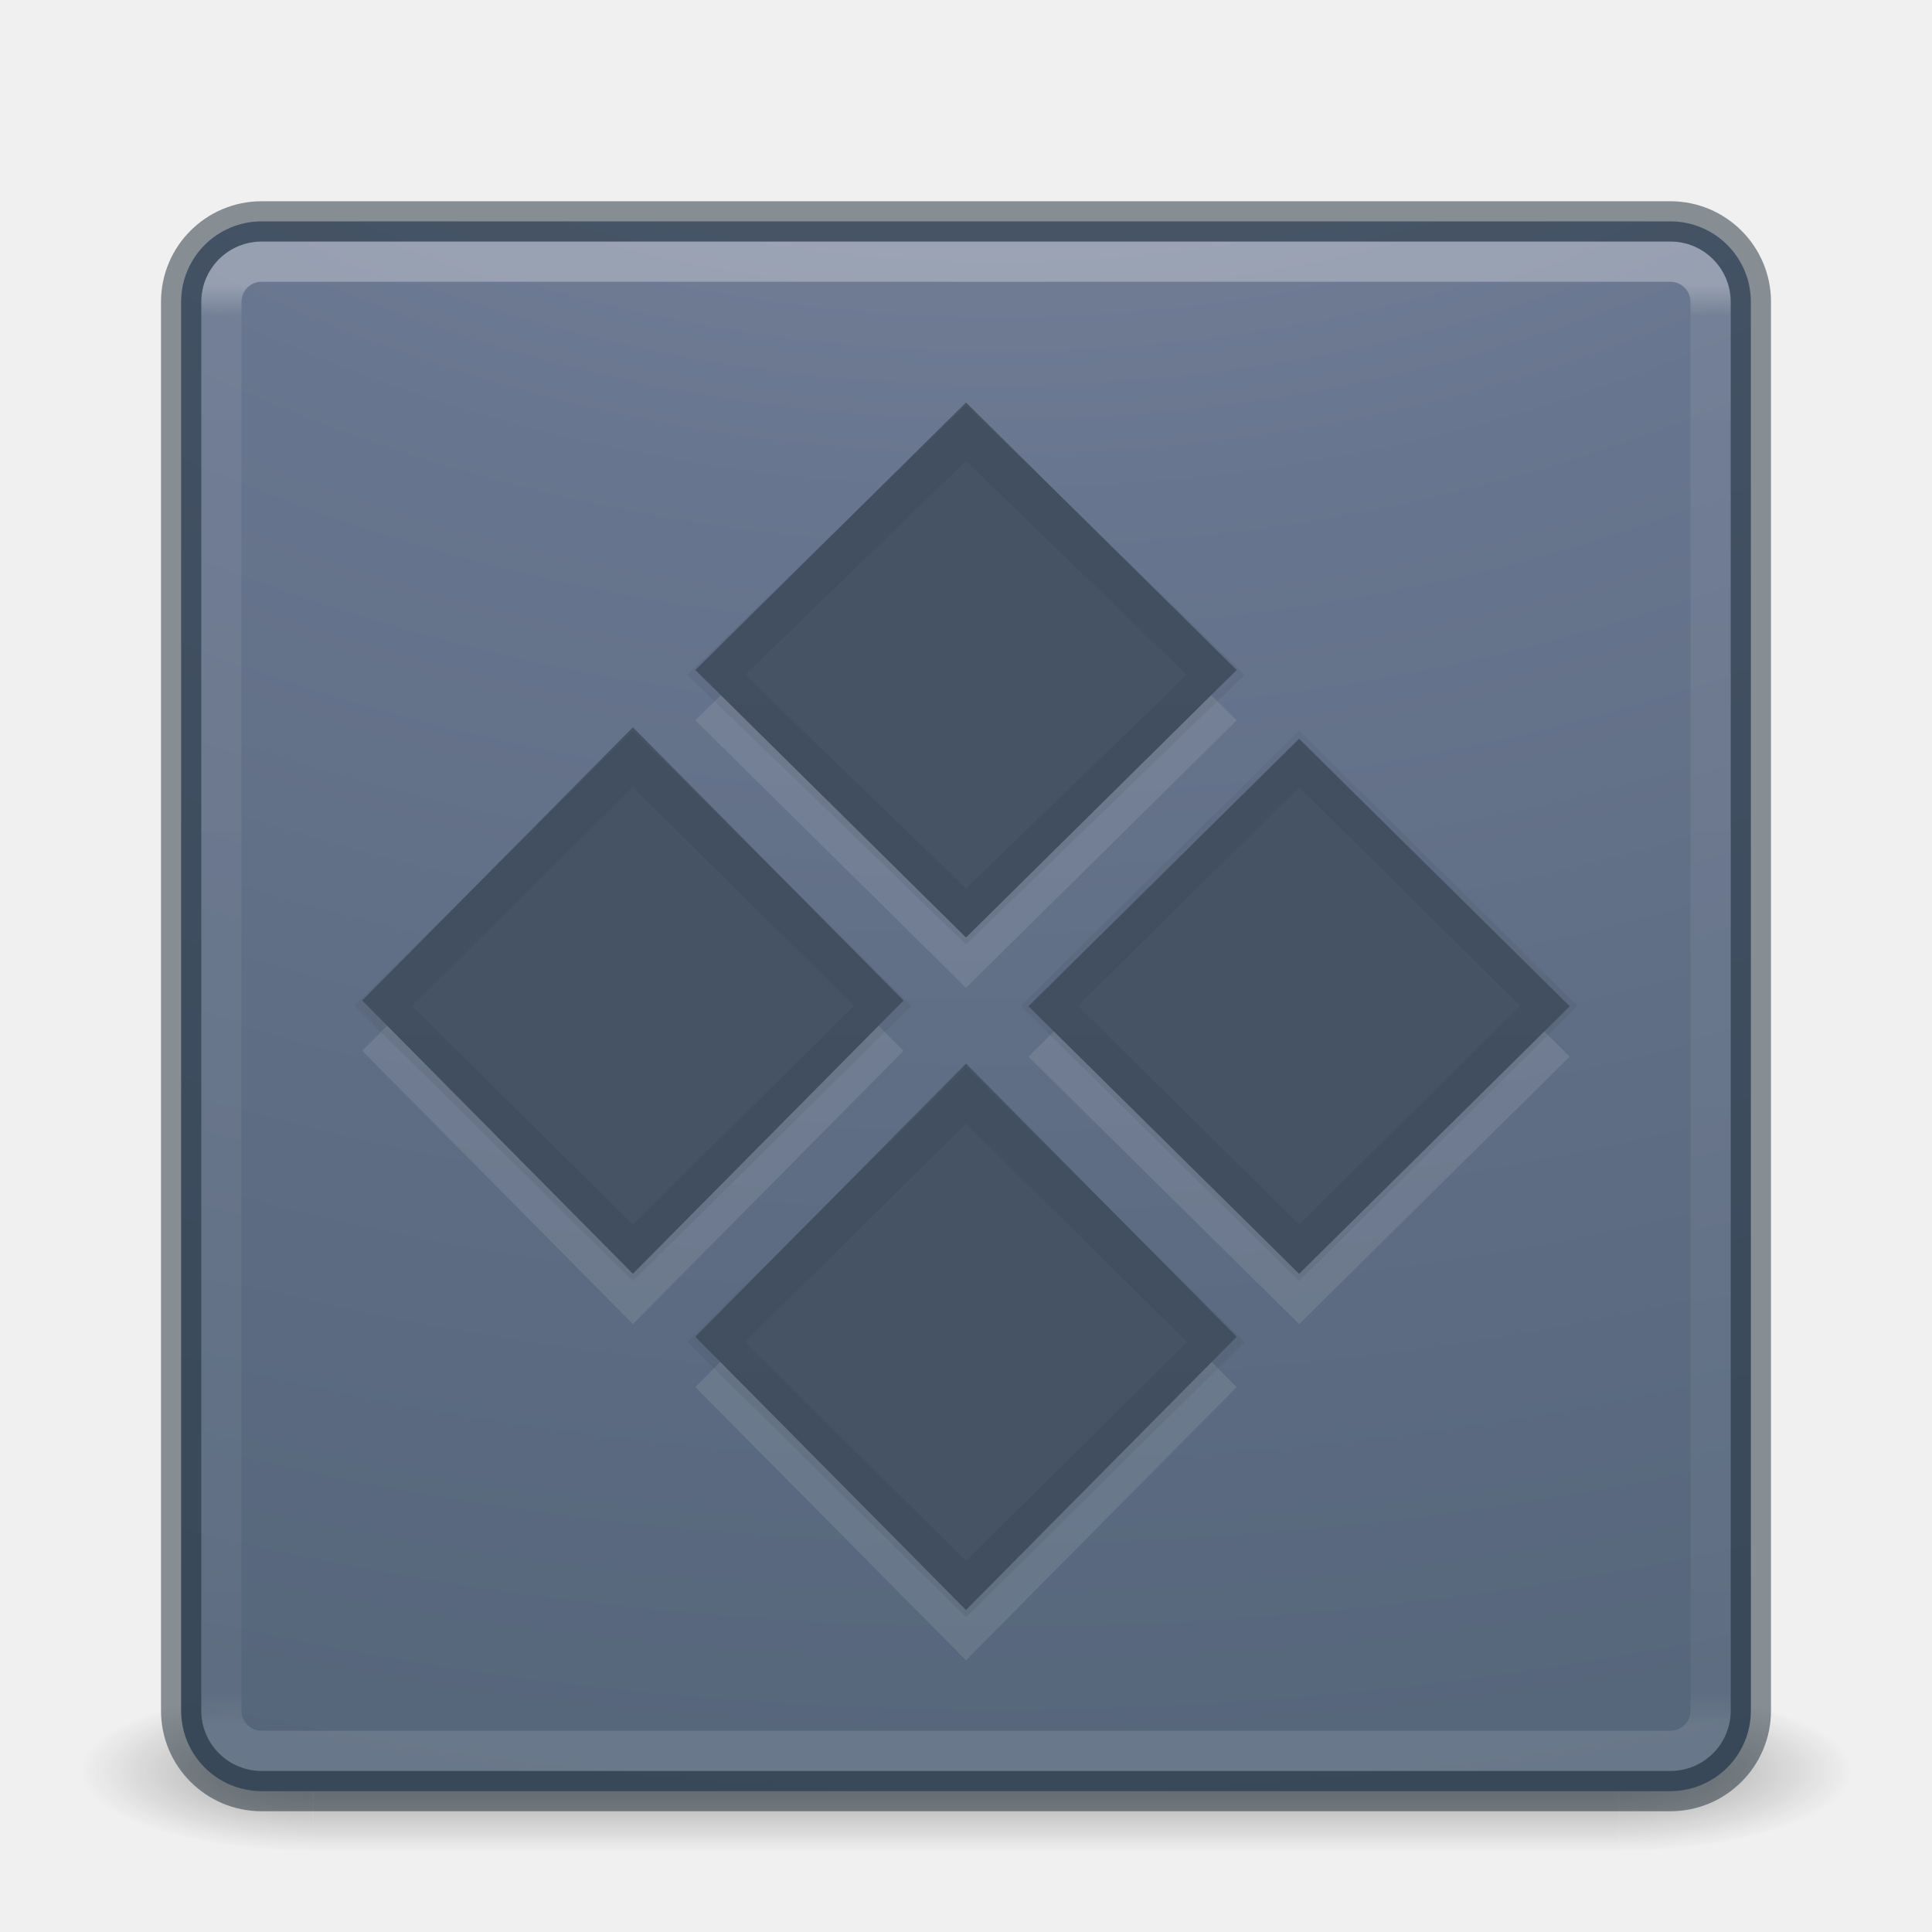
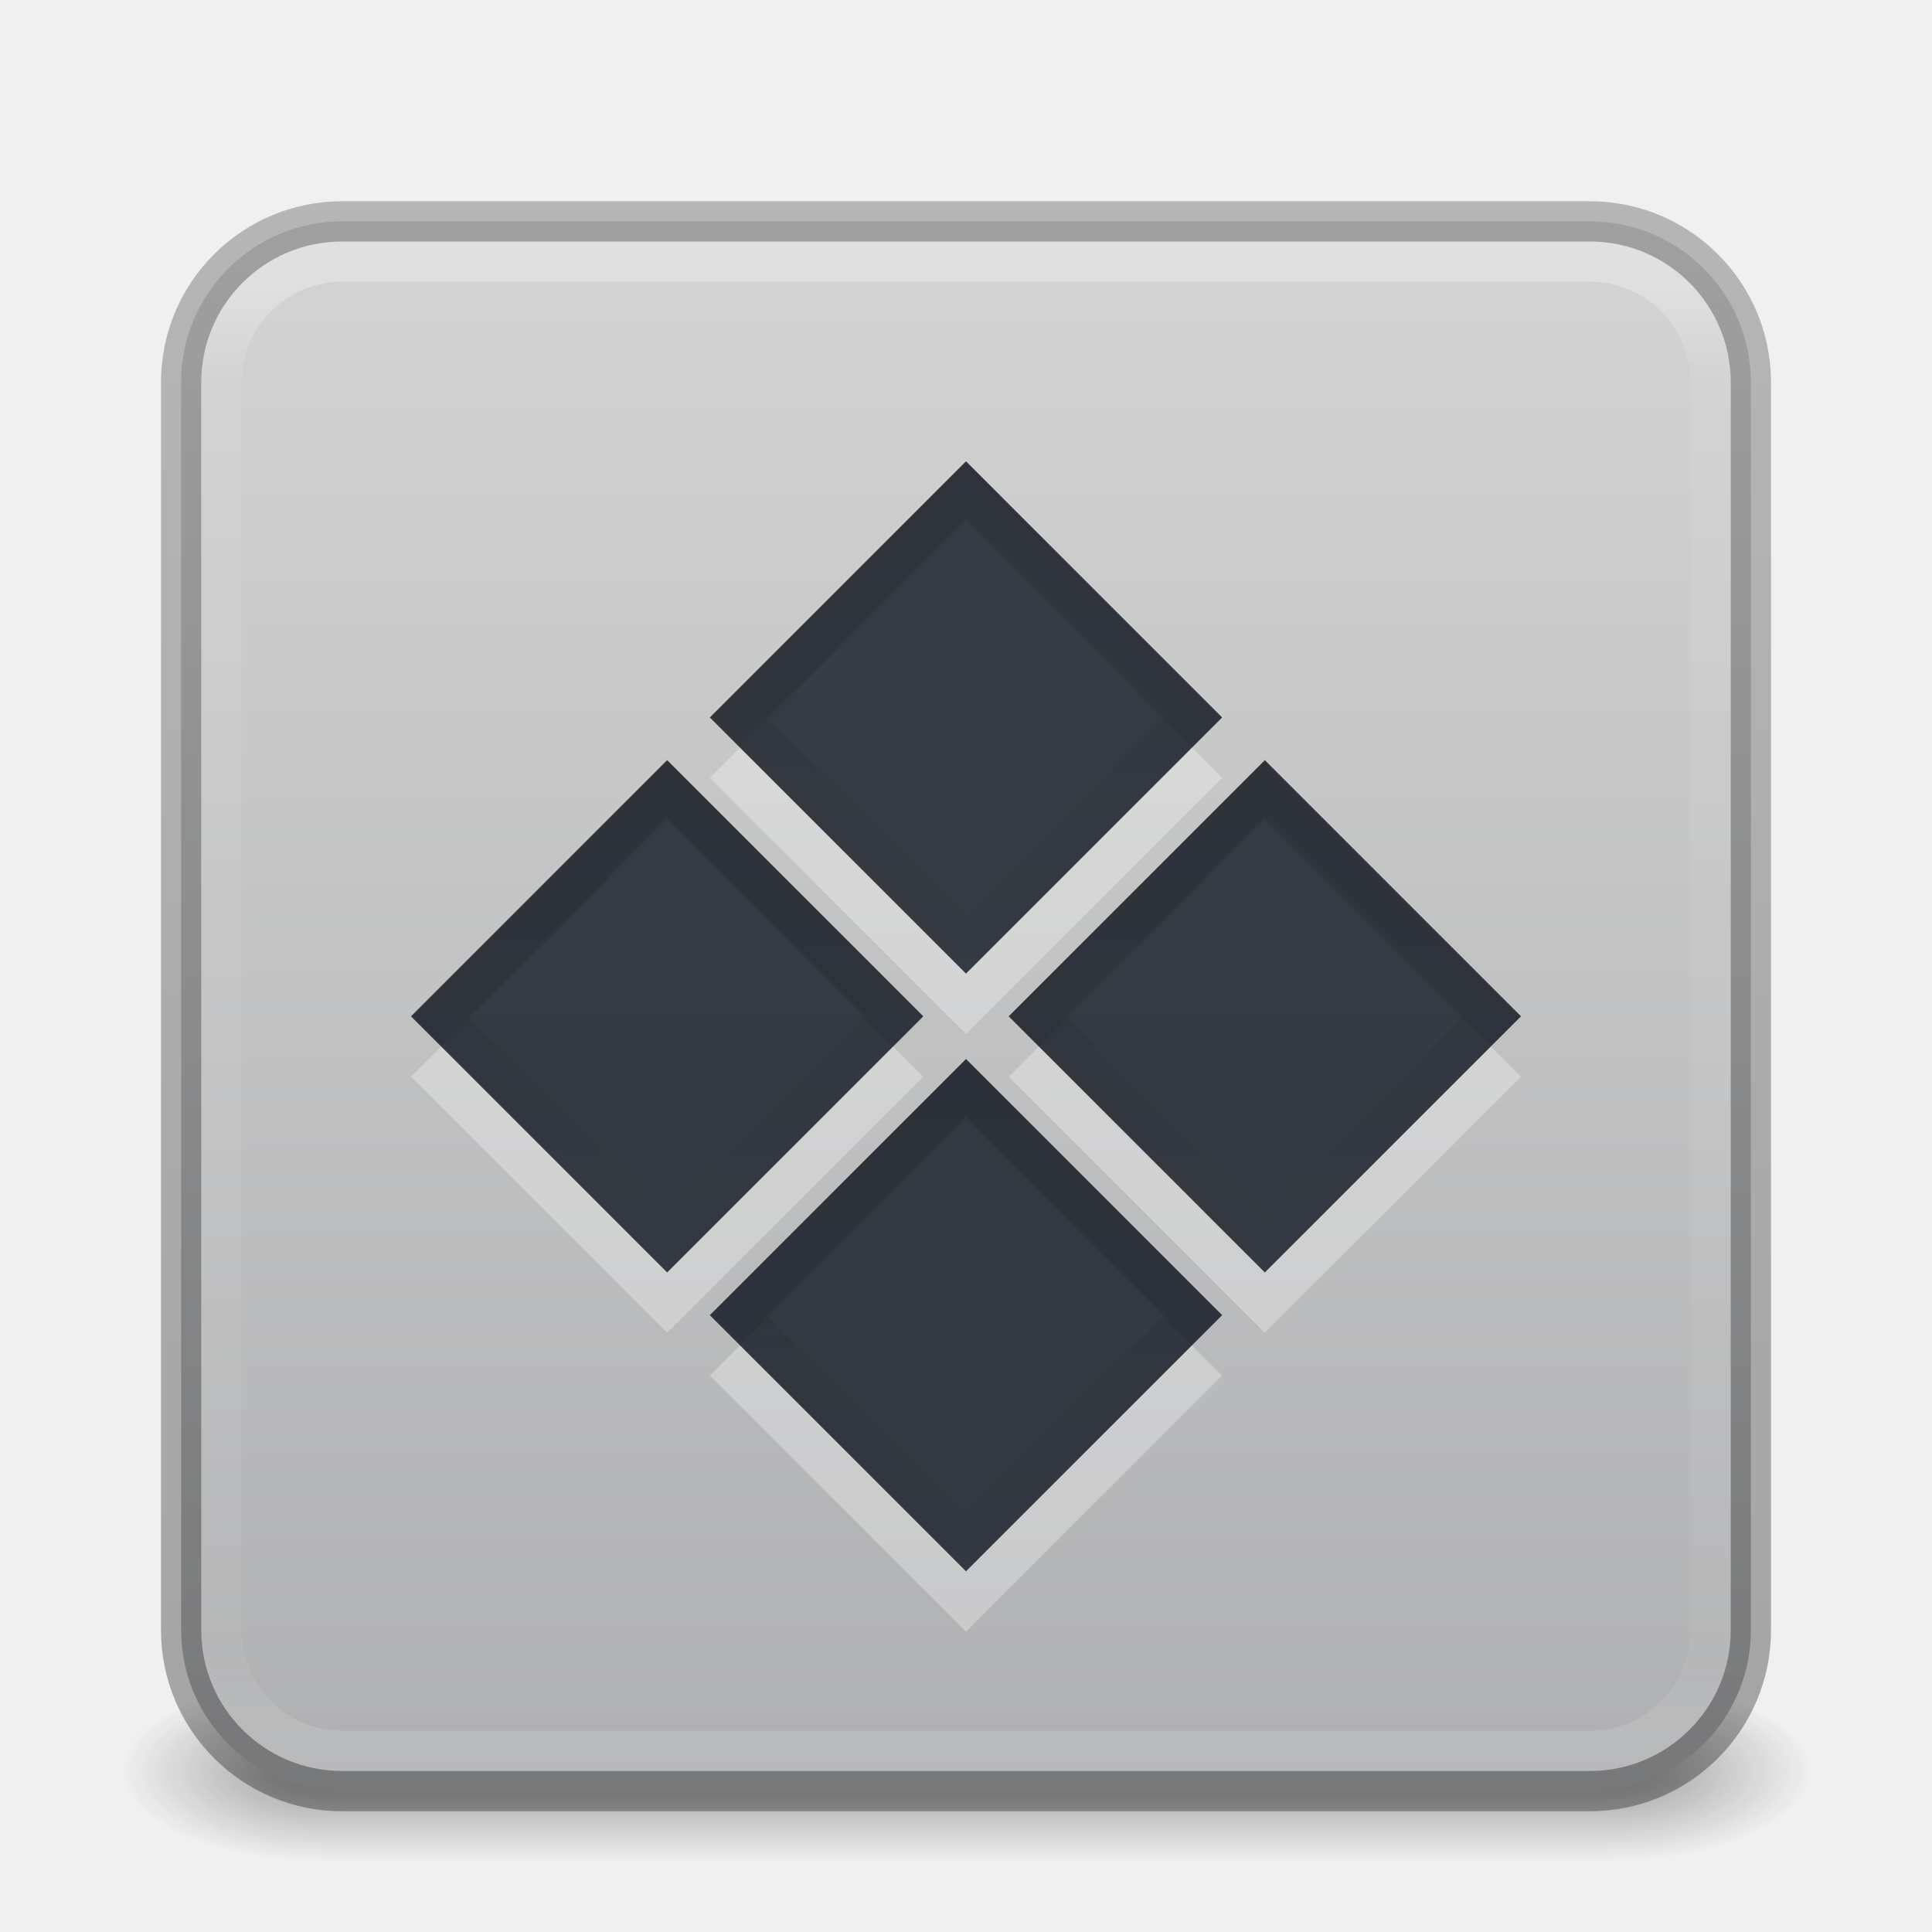
- <svg xmlns="http://www.w3.org/2000/svg" xmlns:xlink="http://www.w3.org/1999/xlink" id="svg4405" height="48" width="48" version="1.1">
-   <defs id="defs4407">
-     <linearGradient id="linearGradient4187">
-       <stop offset="0" style="stop-color:#ffffff;stop-opacity:1" id="stop4189" />
-       <stop offset="0.021" style="stop-color:#ffffff;stop-opacity:0.235" id="stop4191" />
-       <stop offset="0.977" style="stop-color:#ffffff;stop-opacity:0.157" id="stop4193" />
-       <stop offset="1" style="stop-color:#ffffff;stop-opacity:0.392" id="stop4195" />
+ <svg xmlns="http://www.w3.org/2000/svg" xmlns:xlink="http://www.w3.org/1999/xlink" version="1.1" width="48" height="48" id="svg6649">
+   <defs id="defs6651">
+     <linearGradient id="linearGradient1201">
+       <stop id="stop1193" style="stop-color:#ffffff;stop-opacity:1" offset="0" />
+       <stop id="stop1195" style="stop-color:#ffffff;stop-opacity:0.235" offset="0.068" />
+       <stop id="stop1197" style="stop-color:#ffffff;stop-opacity:0.157" offset="0.947" />
+       <stop id="stop1199" style="stop-color:#ffffff;stop-opacity:0.392" offset="1" />
    </linearGradient>
-     <linearGradient id="linearGradient3851">
-       <stop offset="0" style="stop-color:#000000;stop-opacity:0.432" id="stop3853" />
-       <stop offset="1" style="stop-color:#000000;stop-opacity:0.627" id="stop3855" />
+     <linearGradient id="linearGradient3688-166-749">
+       <stop id="stop2883" style="stop-color:#181818;stop-opacity:1" offset="0" />
+       <stop id="stop2885" style="stop-color:#181818;stop-opacity:0" offset="1" />
    </linearGradient>
-     <radialGradient gradientTransform="matrix(2.003784,0,0,1.4,27.98813,-17.4)" gradientUnits="userSpaceOnUse" xlink:href="#linearGradient3688-166-749-2-324" id="radialGradient3013-896" fy="43.5" fx="4.993" r="2.5" cy="43.5" cx="4.993" />
-     <linearGradient id="linearGradient3688-166-749-2-324">
-       <stop offset="0" style="stop-color:#181818;stop-opacity:1" id="stop3216" />
-       <stop offset="1" style="stop-color:#181818;stop-opacity:0" id="stop3218" />
+     <linearGradient id="linearGradient3702-501-757">
+       <stop id="stop2895" style="stop-color:#181818;stop-opacity:0" offset="0" />
+       <stop id="stop2897" style="stop-color:#181818;stop-opacity:1" offset="0.5" />
+       <stop id="stop2899" style="stop-color:#181818;stop-opacity:0" offset="1" />
    </linearGradient>
-     <radialGradient gradientTransform="matrix(2.003784,0,0,1.4,-20.01187,-104.4)" gradientUnits="userSpaceOnUse" xlink:href="#linearGradient3688-464-309-8-331" id="radialGradient3015-826" fy="43.5" fx="4.993" r="2.5" cy="43.5" cx="4.993" />
-     <linearGradient id="linearGradient3688-464-309-8-331">
-       <stop offset="0" style="stop-color:#181818;stop-opacity:1" id="stop3222" />
-       <stop offset="1" style="stop-color:#181818;stop-opacity:0" id="stop3224" />
+     <linearGradient x1="39" y1="6" x2="39" y2="41.945" id="linearGradient3058-5" xlink:href="#linearGradient1201" gradientUnits="userSpaceOnUse" gradientTransform="translate(4e-6,1.000006)" />
+     <linearGradient xlink:href="#linearGradient3702-501-757" id="linearGradient1191" gradientUnits="userSpaceOnUse" x1="25.058" y1="47.028" x2="25.058" y2="39.999" gradientTransform="matrix(1.142857,0,0,0.6428571,-3.428569,16.03572)" />
+     <linearGradient id="linearGradient3600-9-51">
+       <stop offset="0" style="stop-color:#d4d4d4;stop-opacity:1;" id="stop3602-0-0" />
+       <stop offset="1" style="stop-color:#abacae;stop-opacity:1;" id="stop3604-9-04" />
    </linearGradient>
-     <linearGradient id="linearGradient3702-501-757-6-946">
-       <stop offset="0" style="stop-color:#181818;stop-opacity:0" id="stop3228" />
-       <stop offset="0.5" style="stop-color:#181818;stop-opacity:1" id="stop3230" />
-       <stop offset="1" style="stop-color:#181818;stop-opacity:0" id="stop3232" />
+     <linearGradient id="linearGradient3104-6">
+       <stop offset="0" style="stop-color:#000000;stop-opacity:0.318" id="stop3106-3" />
+       <stop offset="1" style="stop-color:#000000;stop-opacity:0.24" id="stop3108-9" />
    </linearGradient>
-     <linearGradient gradientUnits="userSpaceOnUse" xlink:href="#linearGradient3702-501-757-6-946" id="linearGradient4395" y2="39.999" x2="25.058" y1="47.028" x1="25.058" />
-     <linearGradient id="linearGradient2867-449-88-871-390-598-476-591-434-148-57-177-8-3-3-6-4-8-8-8-5">
-       <stop offset="0" style="stop-color:#919caf;stop-opacity:1" id="stop3750-1-0-7-6-6-1-3-9-3" />
-       <stop offset="0.262" style="stop-color:#68758e;stop-opacity:1" id="stop3752-3-7-4-0-32-8-923-0-7" />
-       <stop offset="0.705" style="stop-color:#485a6c;stop-opacity:1" id="stop3754-1-8-5-2-7-6-7-1-9" />
-       <stop offset="1" style="stop-color:#444c5c;stop-opacity:1" id="stop3756-1-6-2-6-6-1-96-6-0" />
+     <linearGradient xlink:href="#linearGradient3104-6" id="linearGradient3170" gradientUnits="userSpaceOnUse" gradientTransform="matrix(0.8074969,0,0,0.8947171,10.83533,-0.132171)" x1="-51.786" y1="50.786" x2="-51.786" y2="2.906" />
+     <linearGradient xlink:href="#linearGradient3600-9-51" id="linearGradient1512" gradientUnits="userSpaceOnUse" gradientTransform="matrix(0.9969902,0,0,0.9589067,-49.78095,0.8694404)" x1="74.839" y1="4.536" x2="74.839" y2="49.779" />
+     <radialGradient cx="4.993" cy="43.5" r="2.5" fx="4.993" fy="43.5" id="radialGradient3013-6-5-76" xlink:href="#linearGradient3688-166-749" gradientUnits="userSpaceOnUse" gradientTransform="matrix(2.003784,0,0,0.8999999,29.98813,4.850003)" />
+     <radialGradient cx="4.993" cy="43.5" r="2.5" fx="4.993" fy="43.5" id="radialGradient3015-1-6-9" xlink:href="#linearGradient3688-166-749" gradientUnits="userSpaceOnUse" gradientTransform="matrix(2.003784,0,0,0.8999999,-18.01187,-83.15)" />
+     <linearGradient x1="4.895" y1="27.76" x2="-5.5" y2="37.984" id="linearGradient3273" xlink:href="#linearGradient4213-9" gradientUnits="userSpaceOnUse" gradientTransform="matrix(0.8795372,0,0,0.8943004,4.060871,0.7487539)" />
+     <linearGradient id="linearGradient4213-9">
+       <stop id="stop4215-4" style="stop-color:#000000;stop-opacity:1" offset="0" />
+       <stop id="stop4217-1" style="stop-color:#000000;stop-opacity:0" offset="1" />
    </linearGradient>
-     <linearGradient gradientTransform="translate(1.17e-5,1.00001)" gradientUnits="userSpaceOnUse" xlink:href="#linearGradient4187" id="linearGradient3153" y2="41.891" x2="24" y1="6.111" x1="24" />
-     <radialGradient gradientTransform="matrix(0,9.497552,-11.65996,0,140.9306,-79.16097)" gradientUnits="userSpaceOnUse" xlink:href="#linearGradient2867-449-88-871-390-598-476-591-434-148-57-177-8-3-3-6-4-8-8-8-5" id="radialGradient4144" fy="9.957" fx="6.2" r="12.672" cy="9.957" cx="6.73" />
-     <linearGradient gradientTransform="matrix(0.9549073,0,0,0.9436027,0.6047736,1.06612)" gradientUnits="userSpaceOnUse" xlink:href="#linearGradient3851" id="linearGradient3100" y2="23.605" x2="26.313" y1="9.827" x1="26.313" />
-     <linearGradient gradientTransform="matrix(0.9549073,0,0,0.96385,-7.671087,8.954862)" gradientUnits="userSpaceOnUse" xlink:href="#linearGradient3851" id="linearGradient3102" y2="23.605" x2="26.313" y1="9.827" x1="26.313" />
-     <linearGradient gradientTransform="matrix(0.9549073,0,0,0.96385,0.6047741,17.30929)" gradientUnits="userSpaceOnUse" xlink:href="#linearGradient3851" id="linearGradient3104" y2="23.605" x2="26.313" y1="9.827" x1="26.313" />
-     <linearGradient gradientTransform="matrix(0.9549073,0,0,0.96385,8.880636,8.954862)" gradientUnits="userSpaceOnUse" xlink:href="#linearGradient3851" id="linearGradient3106" y2="23.605" x2="26.313" y1="9.827" x1="26.313" />
+     <linearGradient xlink:href="#linearGradient4213-9" id="linearGradient8766" gradientUnits="userSpaceOnUse" gradientTransform="matrix(0.8795372,0,0,0.8943004,-6.439129,0.7487539)" x1="4.895" y1="27.76" x2="-5.5" y2="37.984" />
+     <linearGradient xlink:href="#linearGradient4213-9" id="linearGradient8770" gradientUnits="userSpaceOnUse" gradientTransform="matrix(0.8795372,0,0,0.8943004,-6.439129,11.24862)" x1="4.895" y1="27.76" x2="-5.5" y2="37.984" />
+     <linearGradient xlink:href="#linearGradient4213-9" id="linearGradient8774" gradientUnits="userSpaceOnUse" gradientTransform="matrix(0.8795372,0,0,0.8943004,4.060871,11.24862)" x1="4.895" y1="27.76" x2="-5.5" y2="37.984" />
  </defs>
-   <g style="opacity:0.4" id="g3712-0" transform="matrix(1.157895,0,0,0.5714286,-3.789476,19.14286)">
-     <rect style="fill:url(#radialGradient3013-896);fill-opacity:1;stroke:none" id="rect2801-4" y="40" x="38" height="7" width="5" />
-     <rect style="fill:url(#radialGradient3015-826);fill-opacity:1;stroke:none" id="rect3696-8" transform="scale(-1,-1)" y="-47" x="-10" height="7" width="5" />
-     <rect style="fill:url(#linearGradient4395);fill-opacity:1;stroke:none" id="rect3700-7" y="40" x="10" height="7" width="28" />
-   </g>
-   <rect style="color:#000000;fill:url(#radialGradient4144);fill-opacity:1;fill-rule:nonzero;stroke:none;stroke-width:1;marker:none;visibility:visible;display:inline;overflow:visible;enable-background:accumulate" id="rect5505-21" y="5.5" x="4.5" ry="2" rx="2" height="39" width="39" />
-   <rect style="opacity:0.3;fill:none;stroke:url(#linearGradient3153);stroke-width:1;stroke-linecap:round;stroke-linejoin:round;stroke-miterlimit:4;stroke-opacity:1;stroke-dasharray:none;stroke-dashoffset:0" id="rect6741-1" y="6.5" x="5.5" ry="1" rx="1" height="37" width="37" />
-   <rect style="opacity:0.5;color:#000000;fill:none;stroke:#1c2c38;stroke-width:1;stroke-linecap:round;stroke-linejoin:round;stroke-miterlimit:4;stroke-opacity:1;stroke-dasharray:none;stroke-dashoffset:0;marker:none;visibility:visible;display:inline;overflow:visible;enable-background:accumulate" id="rect5505-21-6" y="5.5" x="4.5" ry="2" rx="2" height="39" width="39" />
-   <path d="M 24,27.674 30.724,34.462 24,41.25 17.276,34.462 Z m -8.276,-8.354 6.724,6.788 -6.724,6.788 -6.724,-6.788 z m 16.552,0.285 6.724,6.646 -6.724,6.646 -6.724,-6.646 z m -8.276,-8.354 6.724,6.646 -6.724,6.646 -6.724,-6.646 z" id="rect4120-5-3" style="color:#000000;display:inline;overflow:visible;visibility:visible;opacity:0.1;fill:#ffffff;fill-opacity:1;fill-rule:nonzero;stroke:none;stroke-width:1;marker:none;enable-background:accumulate;clip-rule:nonzero;isolation:auto;mix-blend-mode:normal;color-interpolation:sRGB;color-interpolation-filters:linearRGB;solid-color:#000000;solid-opacity:1;stroke-linecap:butt;stroke-linejoin:miter;stroke-miterlimit:4;stroke-dasharray:none;stroke-dashoffset:0;stroke-opacity:1;filter-blend-mode:normal;filter-gaussianBlur-deviation:0;color-rendering:auto;image-rendering:auto;shape-rendering:auto;text-rendering:auto" />
-   <path style="color:#000000;display:inline;overflow:visible;visibility:visible;fill:#455365;fill-opacity:1;fill-rule:nonzero;stroke:none;stroke-width:1;marker:none;enable-background:accumulate;clip-rule:nonzero;opacity:1;isolation:auto;mix-blend-mode:normal;color-interpolation:sRGB;color-interpolation-filters:linearRGB;solid-color:#000000;solid-opacity:1;stroke-linecap:butt;stroke-linejoin:miter;stroke-miterlimit:4;stroke-dasharray:none;stroke-dashoffset:0;stroke-opacity:1;filter-blend-mode:normal;filter-gaussianBlur-deviation:0;color-rendering:auto;image-rendering:auto;shape-rendering:auto;text-rendering:auto" id="rect4120-5" d="m 24,26.424 6.724,6.788 -6.724,6.788 -6.724,-6.788 z M 15.724,18.07 22.448,24.858 15.724,31.646 9,24.858 Z m 16.552,0.285 6.724,6.646 -6.724,6.646 -6.724,-6.646 z M 24,10 l 6.724,6.646 -6.724,6.646 -6.724,-6.646 z" />
-   <path style="color:#000000;display:inline;overflow:visible;visibility:visible;opacity:0.1;fill:none;stroke:url(#linearGradient3100);stroke-width:1;stroke-miterlimit:4;stroke-dasharray:none;stroke-opacity:1;marker:none;enable-background:accumulate" id="rect4120-5-5" d="m 24,10.759 6.207,6.005 -6.207,6.005 -6.207,-6.005 z" />
-   <path style="color:#000000;display:inline;overflow:visible;visibility:visible;opacity:0.1;fill:none;stroke:url(#linearGradient3102);stroke-width:1;stroke-miterlimit:4;stroke-dasharray:none;stroke-opacity:1;marker:none;enable-background:accumulate" id="rect4120-5-5-1" d="m 15.724,18.856 6.207,6.134 -6.207,6.134 -6.207,-6.134 z" />
-   <path style="color:#000000;display:inline;overflow:visible;visibility:visible;opacity:0.1;fill:none;stroke:url(#linearGradient3104);stroke-width:1;stroke-miterlimit:4;stroke-dasharray:none;stroke-opacity:1;marker:none;enable-background:accumulate" id="rect4120-5-5-9" d="m 24,27.211 6.207,6.134 -6.207,6.134 -6.207,-6.134 z" />
-   <path style="color:#000000;display:inline;overflow:visible;visibility:visible;opacity:0.1;fill:none;stroke:url(#linearGradient3106);stroke-width:1;stroke-miterlimit:4;stroke-dasharray:none;stroke-opacity:1;marker:none;enable-background:accumulate" id="rect4120-5-5-2" d="m 32.276,18.856 6.207,6.134 -6.207,6.134 -6.207,-6.134 z" />
+   <rect style="opacity:0.4;fill:url(#radialGradient3013-6-5-76);fill-opacity:1;stroke:none;stroke-width:0.863" id="rect2801-3-7-7-2" y="41.75" x="40" height="4.5" width="5" />
+   <rect style="opacity:0.4;fill:url(#radialGradient3015-1-6-9);fill-opacity:1;stroke:none;stroke-width:0.863" id="rect3696-6-3-5-0" transform="scale(-1)" y="-46.25" x="-8" height="4.5" width="5" />
+   <rect style="opacity:0.4;fill:url(#linearGradient1191);fill-opacity:1;stroke:none;stroke-width:0.863" id="rect3700-4-6-9-6" y="41.75" x="8" height="4.5" width="32" />
+   <rect style="color:#000000;font-variation-settings:normal;display:inline;overflow:visible;visibility:visible;vector-effect:none;fill:url(#linearGradient1512);fill-opacity:1;fill-rule:nonzero;stroke:none;stroke-width:1;stroke-linecap:butt;stroke-linejoin:miter;stroke-miterlimit:4;stroke-dasharray:none;stroke-dashoffset:0;stroke-opacity:1;-inkscape-stroke:none;marker:none;enable-background:accumulate;stop-color:#000000" id="rect5505-21-1-7-2-9" y="5.5" x="4.5" ry="4" rx="4" height="39" width="39" />
+   <path id="rect9659" style="opacity:0.3;fill:#ffffff;fill-opacity:1;fill-rule:evenodd;stroke:none;stroke-width:3;stroke-linecap:round;stroke-linejoin:round;paint-order:markers fill stroke;stop-color:#000000" d="M 24,12.961 17.637,19.324 24,25.69 30.363,19.324 Z m -7.424,7.424 -6.365,6.365 6.365,6.363 6.363,-6.363 z m 14.848,0 -6.363,6.365 6.363,6.363 6.365,-6.363 z M 24,27.811 17.637,34.174 24,40.537 30.363,34.174 Z" />
+   <rect style="fill:none;stroke:url(#linearGradient3058-5);stroke-width:1;stroke-linecap:round;stroke-linejoin:round;stroke-miterlimit:4;stroke-dasharray:none;stroke-dashoffset:0;stroke-opacity:1;opacity:0.3" id="rect6741-2-8-4" y="6.5" x="5.5" ry="3" rx="3" height="37" width="37" />
+   <rect style="fill:#0e141f;fill-opacity:0.8;fill-rule:evenodd;stroke:none;stroke-width:3;stroke-linecap:round;stroke-linejoin:round;paint-order:markers fill stroke;stop-color:#000000" id="rect3453" width="9" height="9" x="-10.634" y="35.575" transform="rotate(-45)" />
+   <rect style="fill:#0e141f;fill-opacity:0.8;fill-rule:evenodd;stroke:none;stroke-width:3;stroke-linecap:round;stroke-linejoin:round;paint-order:markers fill stroke;stop-color:#000000" id="rect3923" width="9" height="9" x="-0.134" y="35.575" transform="rotate(-45)" />
+   <rect style="fill:#0e141f;fill-opacity:0.8;fill-rule:evenodd;stroke:none;stroke-width:3;stroke-linecap:round;stroke-linejoin:round;paint-order:markers fill stroke;stop-color:#000000" id="rect3925" width="9" height="9" x="-10.634" y="25.075" transform="rotate(-45)" />
+   <rect style="fill:#0e141f;fill-opacity:0.8;fill-rule:evenodd;stroke:none;stroke-width:3;stroke-linecap:round;stroke-linejoin:round;paint-order:markers fill stroke;stop-color:#000000" id="rect3927" width="9" height="9" x="-0.134" y="25.075" transform="rotate(-45)" />
+   <rect style="font-variation-settings:normal;opacity:0.1;vector-effect:none;fill:none;fill-opacity:1;fill-rule:evenodd;stroke:url(#linearGradient3273);stroke-width:1;stroke-linecap:butt;stroke-linejoin:miter;stroke-miterlimit:4;stroke-dasharray:none;stroke-dashoffset:0;stroke-opacity:1;-inkscape-stroke:none;marker:none;paint-order:markers fill stroke;stop-color:#000000" id="rect4240" width="8" height="8" x="0.366" y="25.575" transform="rotate(-45)" />
+   <rect style="font-variation-settings:normal;opacity:0.1;vector-effect:none;fill:none;fill-opacity:1;fill-rule:evenodd;stroke:url(#linearGradient8766);stroke-width:1;stroke-linecap:butt;stroke-linejoin:miter;stroke-miterlimit:4;stroke-dasharray:none;stroke-dashoffset:0;stroke-opacity:1;-inkscape-stroke:none;marker:none;paint-order:markers fill stroke;stop-color:#000000" id="rect8764" width="8" height="8" x="-10.134" y="25.575" transform="rotate(-45)" />
+   <rect style="font-variation-settings:normal;opacity:0.1;vector-effect:none;fill:none;fill-opacity:1;fill-rule:evenodd;stroke:url(#linearGradient8770);stroke-width:1;stroke-linecap:butt;stroke-linejoin:miter;stroke-miterlimit:4;stroke-dasharray:none;stroke-dashoffset:0;stroke-opacity:1;-inkscape-stroke:none;marker:none;paint-order:markers fill stroke;stop-color:#000000" id="rect8768" width="8" height="8" x="-10.134" y="36.075" transform="rotate(-45)" />
+   <rect style="font-variation-settings:normal;opacity:0.1;vector-effect:none;fill:none;fill-opacity:1;fill-rule:evenodd;stroke:url(#linearGradient8774);stroke-width:1;stroke-linecap:butt;stroke-linejoin:miter;stroke-miterlimit:4;stroke-dasharray:none;stroke-dashoffset:0;stroke-opacity:1;-inkscape-stroke:none;marker:none;paint-order:markers fill stroke;stop-color:#000000" id="rect8772" width="8" height="8" x="0.366" y="36.075" transform="rotate(-45)" />
+   <rect style="color:#000000;font-variation-settings:normal;display:inline;overflow:visible;visibility:visible;vector-effect:none;fill:none;fill-opacity:1;fill-rule:nonzero;stroke:url(#linearGradient3170);stroke-width:1;stroke-linecap:butt;stroke-linejoin:round;stroke-miterlimit:4;stroke-dasharray:none;stroke-dashoffset:0;stroke-opacity:1;-inkscape-stroke:none;marker:none;enable-background:accumulate;stop-color:#000000" id="rect5505-21-1-2-8" y="5.5" x="4.5" ry="4" rx="4" height="39" width="39" />
</svg>
